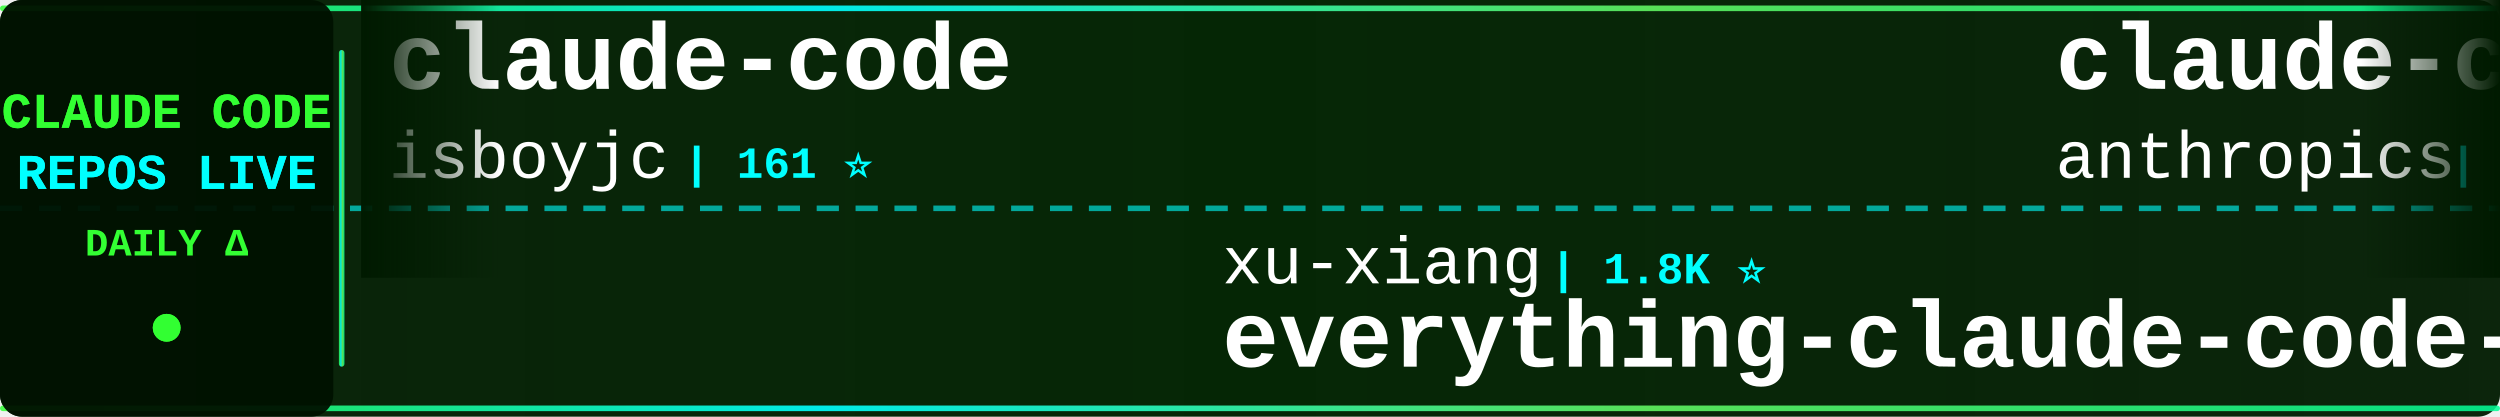
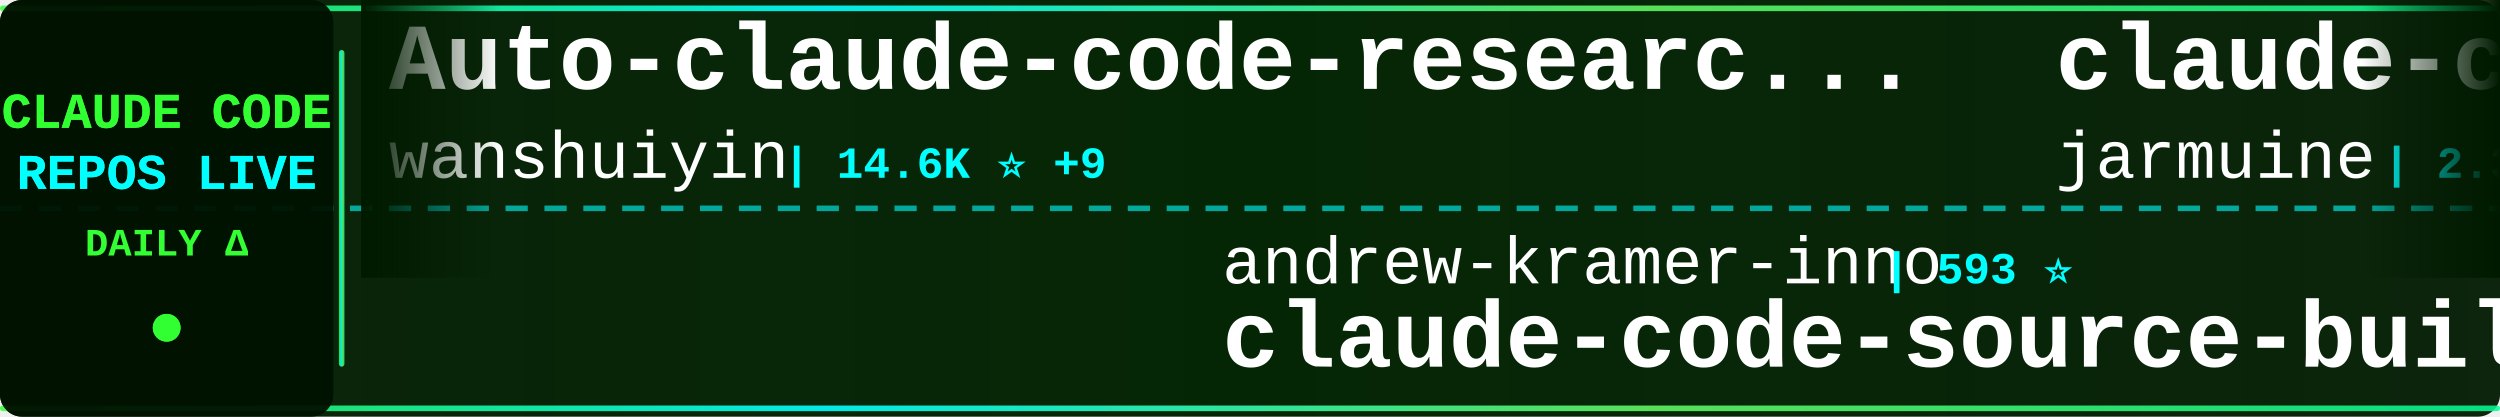
<svg xmlns="http://www.w3.org/2000/svg" width="900" height="150">
  <defs>
    <linearGradient id="tickerBg" x1="0%" y1="0%" x2="100%" y2="0%">
      <stop offset="0%" style="stop-color:#001a00;stop-opacity:0.95" />
      <stop offset="50%" style="stop-color:#002200;stop-opacity:0.98" />
      <stop offset="100%" style="stop-color:#001a00;stop-opacity:0.95" />
    </linearGradient>
    <linearGradient id="borderGrad" x1="0%" y1="0%" x2="100%" y2="0%">
      <stop offset="0%" style="stop-color:#33ff33;stop-opacity:0.85">
        <animate attributeName="stop-opacity" values="0.85;1;0.85" dur="2s" repeatCount="indefinite" />
      </stop>
      <stop offset="33%" style="stop-color:#00ffff;stop-opacity:0.9">
        <animate attributeName="stop-opacity" values="0.9;1;0.9" dur="2.2s" repeatCount="indefinite" />
      </stop>
      <stop offset="66%" style="stop-color:#66ff66;stop-opacity:0.85">
        <animate attributeName="stop-opacity" values="0.85;1;0.85" dur="1.8s" repeatCount="indefinite" />
      </stop>
      <stop offset="100%" style="stop-color:#00ff99;stop-opacity:0.85">
        <animate attributeName="stop-opacity" values="0.85;1;0.85" dur="2s" repeatCount="indefinite" />
      </stop>
    </linearGradient>
    <filter id="textGlow">
      <feGaussianBlur stdDeviation="0.1" result="coloredBlur" />
      <feMerge>
        <feMergeNode in="coloredBlur" />
        <feMergeNode in="SourceGraphic" />
      </feMerge>
    </filter>
    <filter id="metricGlow">
      <feGaussianBlur stdDeviation="0.2" result="coloredBlur" />
      <feMerge>
        <feMergeNode in="coloredBlur" />
        <feMergeNode in="SourceGraphic" />
      </feMerge>
    </filter>
    <linearGradient id="leftFade" x1="0%" y1="0%" x2="100%" y2="0%">
      <stop offset="0%" style="stop-color:#001a00;stop-opacity:1" />
      <stop offset="100%" style="stop-color:#001a00;stop-opacity:0" />
    </linearGradient>
    <linearGradient id="rightFade" x1="0%" y1="0%" x2="100%" y2="0%">
      <stop offset="0%" style="stop-color:#001a00;stop-opacity:0" />
      <stop offset="100%" style="stop-color:#001a00;stop-opacity:1" />
    </linearGradient>
  </defs>
  <rect width="900" height="150" fill="url(#tickerBg)" rx="8" />
  <rect x="0" y="2" width="900" height="2" fill="url(#borderGrad)" rx="1" />
  <rect x="0" y="146" width="900" height="2" fill="url(#borderGrad)" rx="1" />
  <line x1="0" y1="75" x2="900" y2="75" stroke="#00ffff" stroke-width="2" stroke-dasharray="8 6" opacity="0.6" />
  <rect x="0" y="0" width="120" height="150" fill="#001100" opacity="0.95" rx="8" />
  <text x="60" y="46" font-family="'Courier New', monospace" font-size="18" font-weight="bold" fill="#33ff33" text-anchor="middle" filter="url(#textGlow)">
    CLAUDE CODE
  </text>
  <text x="60" y="68" font-family="'Courier New', monospace" font-size="18" font-weight="bold" fill="#00ffff" text-anchor="middle" filter="url(#textGlow)">
    REPOS LIVE
  </text>
  <text x="60" y="92" font-family="'Courier New', monospace" font-size="14" font-weight="bold" fill="#33ff33" text-anchor="middle">
    DAILY Δ
  </text>
  <circle cx="60" cy="118" r="5" fill="#33ff33" filter="url(#metricGlow)">
    <animate attributeName="r" values="4;6;4" dur="1.5s" repeatCount="indefinite" />
    <animate attributeName="opacity" values="0.6;1;0.6" dur="1.5s" repeatCount="indefinite" />
  </circle>
  <rect x="122" y="18" width="2" height="114" fill="url(#borderGrad)" rx="1" />
  <clipPath id="tickerClip">
    <rect x="130" y="0" width="770" height="150" />
  </clipPath>
  <g clip-path="url(#tickerClip)">
    <g id="tickerItems">
      <animateTransform attributeName="transform" attributeType="XML" type="translate" from="0 0" to="-3000 0" dur="54s" repeatCount="indefinite" />
      <g transform="translate(0, 0)">
-         <text x="140" y="32" font-family="'Courier New', monospace" font-size="34" font-weight="bold" fill="#ffffff">claude-code</text>
-         <text x="140" y="64" font-family="'Courier New', monospace" font-size="24" font-weight="normal" fill="#ffffff" opacity="1.0">isboyjc</text>
-         <text x="246" y="64" font-family="'Courier New', monospace" font-size="16" font-weight="bold" fill="#00ffff"> | 161 ⭐</text>
+         <text x="140" y="32" font-family="'Courier New', monospace" font-size="34" font-weight="bold" fill="#ffffff">Auto-claude-code-researc...</text>
+         <text x="140" y="64" font-family="'Courier New', monospace" font-size="24" font-weight="normal" fill="#ffffff" opacity="1.0">wanshuiyin</text>
+         <text x="282" y="64" font-family="'Courier New', monospace" font-size="16" font-weight="bold" fill="#00ffff"> | 14.6K ⭐ +9</text>
      </g>
      <g transform="translate(300, 0)">
-         <text x="140" y="102" font-family="'Courier New', monospace" font-size="24" font-weight="normal" fill="#ffffff" opacity="1.0">xu-xiang</text>
-         <text x="258" y="102" font-family="'Courier New', monospace" font-size="16" font-weight="bold" fill="#00ffff"> | 1.8K ⭐</text>
-         <text x="140" y="132" font-family="'Courier New', monospace" font-size="34" font-weight="bold" fill="#ffffff">everything-claude-code-z...</text>
+         <text x="140" y="102" font-family="'Courier New', monospace" font-size="24" font-weight="normal" fill="#ffffff" opacity="1.0">andrew-kramer-inno</text>
+         <text x="378" y="102" font-family="'Courier New', monospace" font-size="16" font-weight="bold" fill="#00ffff"> | 593 ⭐</text>
+         <text x="140" y="132" font-family="'Courier New', monospace" font-size="34" font-weight="bold" fill="#ffffff">claude-code-source-build</text>
      </g>
      <g transform="translate(600, 0)">
-         <text x="140" y="32" font-family="'Courier New', monospace" font-size="34" font-weight="bold" fill="#ffffff">claude-code-action</text>
-         <text x="140" y="64" font-family="'Courier New', monospace" font-size="24" font-weight="normal" fill="#ffffff" opacity="1.0">anthropics</text>
-         <text x="282" y="64" font-family="'Courier New', monospace" font-size="16" font-weight="bold" fill="#00ffff"> | 8.6K ⭐ +2</text>
+         <text x="140" y="32" font-family="'Courier New', monospace" font-size="34" font-weight="bold" fill="#ffffff">claude-code</text>
+         <text x="140" y="64" font-family="'Courier New', monospace" font-size="24" font-weight="normal" fill="#ffffff" opacity="1.0">jarmuine</text>
+         <text x="258" y="64" font-family="'Courier New', monospace" font-size="16" font-weight="bold" fill="#00ffff"> | 2.3K ⭐</text>
      </g>
      <g transform="translate(900, 0)">
-         <text x="140" y="102" font-family="'Courier New', monospace" font-size="24" font-weight="normal" fill="#ffffff" opacity="1.0">ponponon</text>
-         <text x="258" y="102" font-family="'Courier New', monospace" font-size="16" font-weight="bold" fill="#00ffff"> | 2.3K ⭐</text>
-         <text x="140" y="132" font-family="'Courier New', monospace" font-size="34" font-weight="bold" fill="#ffffff">claude_code_src</text>
+         <text x="140" y="102" font-family="'Courier New', monospace" font-size="24" font-weight="normal" fill="#ffffff" opacity="1.0">Piebald-AI</text>
+         <text x="282" y="102" font-family="'Courier New', monospace" font-size="16" font-weight="bold" fill="#00ffff"> | 12.3K ⭐ +4</text>
+         <text x="140" y="132" font-family="'Courier New', monospace" font-size="34" font-weight="bold" fill="#ffffff">claude-code-system-promp...</text>
      </g>
      <g transform="translate(1200, 0)">
+         <text x="140" y="32" font-family="'Courier New', monospace" font-size="34" font-weight="bold" fill="#ffffff">claude-code</text>
+         <text x="140" y="64" font-family="'Courier New', monospace" font-size="24" font-weight="normal" fill="#ffffff" opacity="1.0">alex000kim</text>
+         <text x="282" y="64" font-family="'Courier New', monospace" font-size="16" font-weight="bold" fill="#00ffff"> | 231 ⭐</text>
+       </g>
+       <g transform="translate(1500, 0)">
+         <text x="140" y="102" font-family="'Courier New', monospace" font-size="24" font-weight="normal" fill="#ffffff" opacity="1.0">digitalsamba</text>
+         <text x="306" y="102" font-family="'Courier New', monospace" font-size="16" font-weight="bold" fill="#00ffff"> | 1.9K ⭐</text>
+         <text x="140" y="132" font-family="'Courier New', monospace" font-size="34" font-weight="bold" fill="#ffffff">claude-code-video-toolki...</text>
+       </g>
+       <g transform="translate(1800, 0)">
+         <text x="140" y="32" font-family="'Courier New', monospace" font-size="34" font-weight="bold" fill="#ffffff">claude-code-sourcemap</text>
+         <text x="140" y="64" font-family="'Courier New', monospace" font-size="24" font-weight="normal" fill="#ffffff" opacity="1.0">ChinaSiro</text>
+         <text x="270" y="64" font-family="'Courier New', monospace" font-size="16" font-weight="bold" fill="#00ffff"> | 9.6K ⭐</text>
+       </g>
+       <g transform="translate(2100, 0)">
+         <text x="140" y="102" font-family="'Courier New', monospace" font-size="24" font-weight="normal" fill="#ffffff" opacity="1.0">Windy3f3f3f3f</text>
+         <text x="318" y="102" font-family="'Courier New', monospace" font-size="16" font-weight="bold" fill="#00ffff"> | 3.4K ⭐ +2</text>
+         <text x="140" y="132" font-family="'Courier New', monospace" font-size="34" font-weight="bold" fill="#ffffff">how-claude-code-works</text>
+       </g>
+       <g transform="translate(2400, 0)">
+         <text x="140" y="32" font-family="'Courier New', monospace" font-size="34" font-weight="bold" fill="#ffffff">awesome-claude-code-tool...</text>
+         <text x="140" y="64" font-family="'Courier New', monospace" font-size="24" font-weight="normal" fill="#ffffff" opacity="1.0">rohitg00</text>
+         <text x="258" y="64" font-family="'Courier New', monospace" font-size="16" font-weight="bold" fill="#00ffff"> | 2.5K ⭐ +1</text>
+       </g>
+       <g transform="translate(2700, 0)">
+         <text x="140" y="102" font-family="'Courier New', monospace" font-size="24" font-weight="normal" fill="#ffffff" opacity="1.0">huangjia2019</text>
+         <text x="306" y="102" font-family="'Courier New', monospace" font-size="16" font-weight="bold" fill="#00ffff"> | 1.1K ⭐</text>
+         <text x="140" y="132" font-family="'Courier New', monospace" font-size="34" font-weight="bold" fill="#ffffff">claude-code-engineering</text>
+       </g>
+       <g transform="translate(3000, 0)">
        <text x="140" y="32" font-family="'Courier New', monospace" font-size="34" font-weight="bold" fill="#ffffff">Auto-claude-code-researc...</text>
        <text x="140" y="64" font-family="'Courier New', monospace" font-size="24" font-weight="normal" fill="#ffffff" opacity="1.0">wanshuiyin</text>
-         <text x="282" y="64" font-family="'Courier New', monospace" font-size="16" font-weight="bold" fill="#00ffff"> | 14.6K ⭐ +17</text>
-       </g>
-       <g transform="translate(1500, 0)">
-         <text x="140" y="102" font-family="'Courier New', monospace" font-size="24" font-weight="normal" fill="#ffffff" opacity="1.0">https-deeplearning-ai</text>
-         <text x="414" y="102" font-family="'Courier New', monospace" font-size="16" font-weight="bold" fill="#00ffff"> | 540 ⭐</text>
-         <text x="140" y="132" font-family="'Courier New', monospace" font-size="34" font-weight="bold" fill="#ffffff">sc-claude-code-files</text>
-       </g>
-       <g transform="translate(1800, 0)">
-         <text x="140" y="32" font-family="'Courier New', monospace" font-size="34" font-weight="bold" fill="#ffffff">claude-code-book</text>
-         <text x="140" y="64" font-family="'Courier New', monospace" font-size="24" font-weight="normal" fill="#ffffff" opacity="1.0">lintsinghua</text>
-         <text x="294" y="64" font-family="'Courier New', monospace" font-size="16" font-weight="bold" fill="#00ffff"> | 4.1K ⭐</text>
-       </g>
-       <g transform="translate(2100, 0)">
-         <text x="140" y="102" font-family="'Courier New', monospace" font-size="24" font-weight="normal" fill="#ffffff" opacity="1.0">ykdojo</text>
-         <text x="234" y="102" font-family="'Courier New', monospace" font-size="16" font-weight="bold" fill="#00ffff"> | 9.6K ⭐ +3</text>
-         <text x="140" y="132" font-family="'Courier New', monospace" font-size="34" font-weight="bold" fill="#ffffff">claude-code-tips</text>
-       </g>
-       <g transform="translate(2400, 0)">
-         <text x="140" y="32" font-family="'Courier New', monospace" font-size="34" font-weight="bold" fill="#ffffff">andrej-karpathy-skills</text>
-         <text x="140" y="64" font-family="'Courier New', monospace" font-size="24" font-weight="normal" fill="#ffffff" opacity="1.0">multica-ai</text>
-         <text x="282" y="64" font-family="'Courier New', monospace" font-size="16" font-weight="bold" fill="#00ffff"> | 201.6K ⭐ +100</text>
-       </g>
-       <g transform="translate(2700, 0)">
-         <text x="140" y="102" font-family="'Courier New', monospace" font-size="24" font-weight="normal" fill="#ffffff" opacity="1.0">disler</text>
-         <text x="234" y="102" font-family="'Courier New', monospace" font-size="16" font-weight="bold" fill="#00ffff"> | 3.9K ⭐ +2</text>
-         <text x="140" y="132" font-family="'Courier New', monospace" font-size="34" font-weight="bold" fill="#ffffff">claude-code-hooks-master...</text>
-       </g>
-       <g transform="translate(3000, 0)">
-         <text x="140" y="32" font-family="'Courier New', monospace" font-size="34" font-weight="bold" fill="#ffffff">claude-code</text>
-         <text x="140" y="64" font-family="'Courier New', monospace" font-size="24" font-weight="normal" fill="#ffffff" opacity="1.0">isboyjc</text>
-         <text x="246" y="64" font-family="'Courier New', monospace" font-size="16" font-weight="bold" fill="#00ffff"> | 161 ⭐</text>
+         <text x="282" y="64" font-family="'Courier New', monospace" font-size="16" font-weight="bold" fill="#00ffff"> | 14.6K ⭐ +9</text>
      </g>
      <g transform="translate(3300, 0)">
-         <text x="140" y="102" font-family="'Courier New', monospace" font-size="24" font-weight="normal" fill="#ffffff" opacity="1.0">xu-xiang</text>
-         <text x="258" y="102" font-family="'Courier New', monospace" font-size="16" font-weight="bold" fill="#00ffff"> | 1.8K ⭐</text>
-         <text x="140" y="132" font-family="'Courier New', monospace" font-size="34" font-weight="bold" fill="#ffffff">everything-claude-code-z...</text>
+         <text x="140" y="102" font-family="'Courier New', monospace" font-size="24" font-weight="normal" fill="#ffffff" opacity="1.0">andrew-kramer-inno</text>
+         <text x="378" y="102" font-family="'Courier New', monospace" font-size="16" font-weight="bold" fill="#00ffff"> | 593 ⭐</text>
+         <text x="140" y="132" font-family="'Courier New', monospace" font-size="34" font-weight="bold" fill="#ffffff">claude-code-source-build</text>
      </g>
      <g transform="translate(3600, 0)">
-         <text x="140" y="32" font-family="'Courier New', monospace" font-size="34" font-weight="bold" fill="#ffffff">claude-code-action</text>
-         <text x="140" y="64" font-family="'Courier New', monospace" font-size="24" font-weight="normal" fill="#ffffff" opacity="1.0">anthropics</text>
-         <text x="282" y="64" font-family="'Courier New', monospace" font-size="16" font-weight="bold" fill="#00ffff"> | 8.6K ⭐ +2</text>
+         <text x="140" y="32" font-family="'Courier New', monospace" font-size="34" font-weight="bold" fill="#ffffff">claude-code</text>
+         <text x="140" y="64" font-family="'Courier New', monospace" font-size="24" font-weight="normal" fill="#ffffff" opacity="1.0">jarmuine</text>
+         <text x="258" y="64" font-family="'Courier New', monospace" font-size="16" font-weight="bold" fill="#00ffff"> | 2.3K ⭐</text>
      </g>
      <g transform="translate(3900, 0)">
-         <text x="140" y="102" font-family="'Courier New', monospace" font-size="24" font-weight="normal" fill="#ffffff" opacity="1.0">ponponon</text>
-         <text x="258" y="102" font-family="'Courier New', monospace" font-size="16" font-weight="bold" fill="#00ffff"> | 2.3K ⭐</text>
-         <text x="140" y="132" font-family="'Courier New', monospace" font-size="34" font-weight="bold" fill="#ffffff">claude_code_src</text>
+         <text x="140" y="102" font-family="'Courier New', monospace" font-size="24" font-weight="normal" fill="#ffffff" opacity="1.0">Piebald-AI</text>
+         <text x="282" y="102" font-family="'Courier New', monospace" font-size="16" font-weight="bold" fill="#00ffff"> | 12.3K ⭐ +4</text>
+         <text x="140" y="132" font-family="'Courier New', monospace" font-size="34" font-weight="bold" fill="#ffffff">claude-code-system-promp...</text>
      </g>
    </g>
  </g>
  <rect x="130" y="0" width="50" height="100" fill="url(#leftFade)" />
  <rect x="850" y="0" width="50" height="100" fill="url(#rightFade)" />
</svg>
